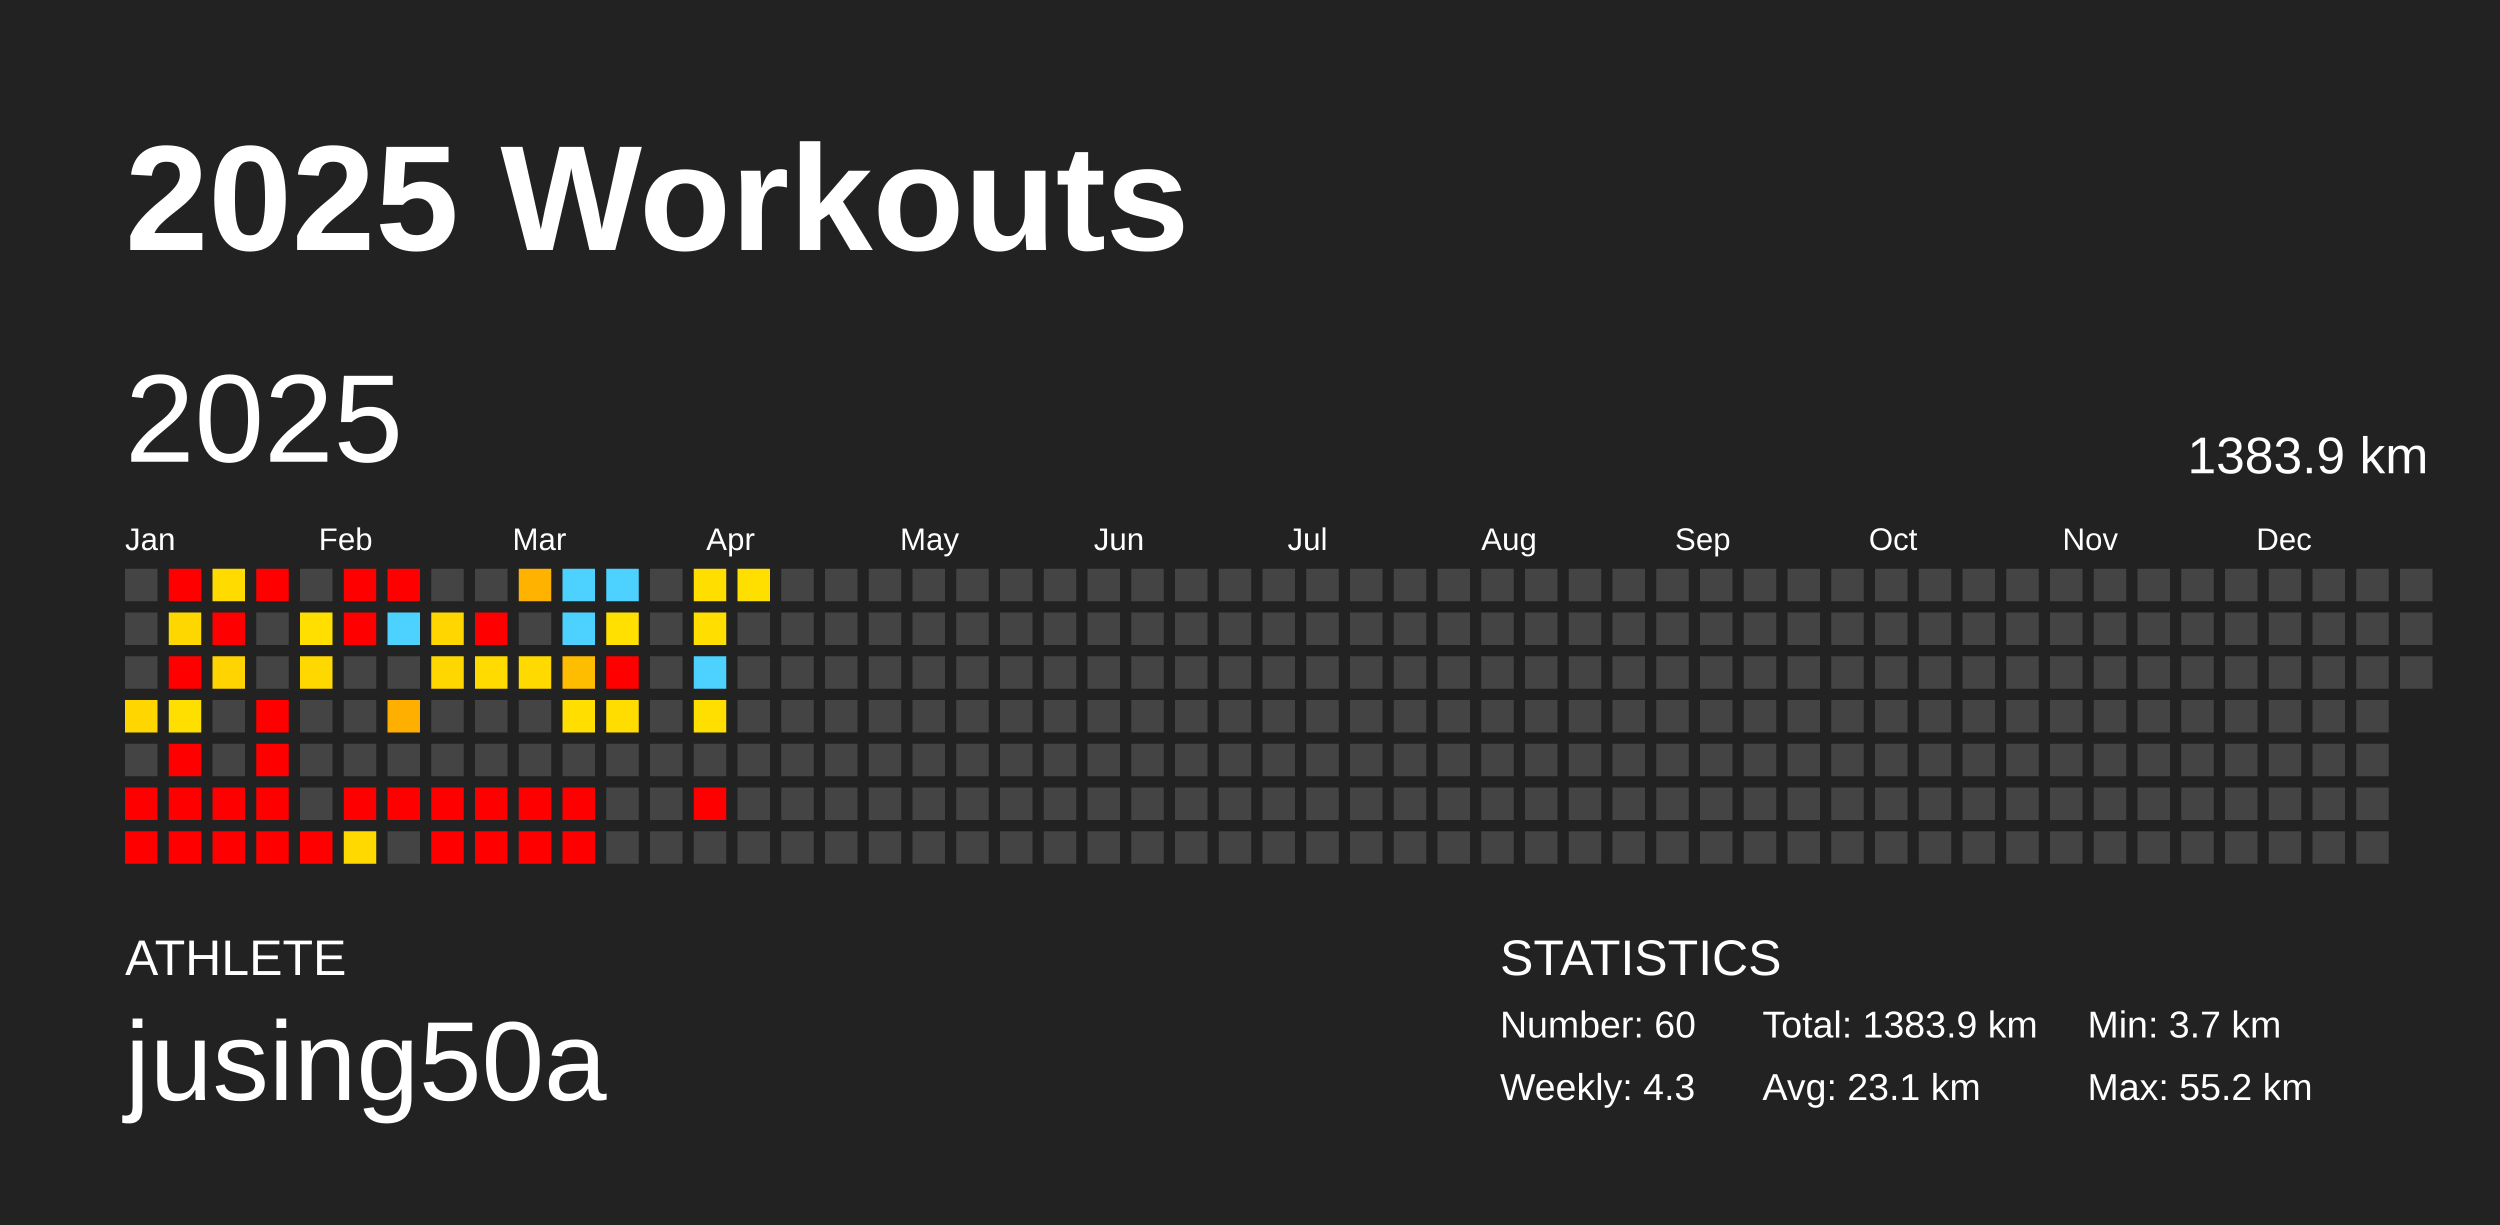
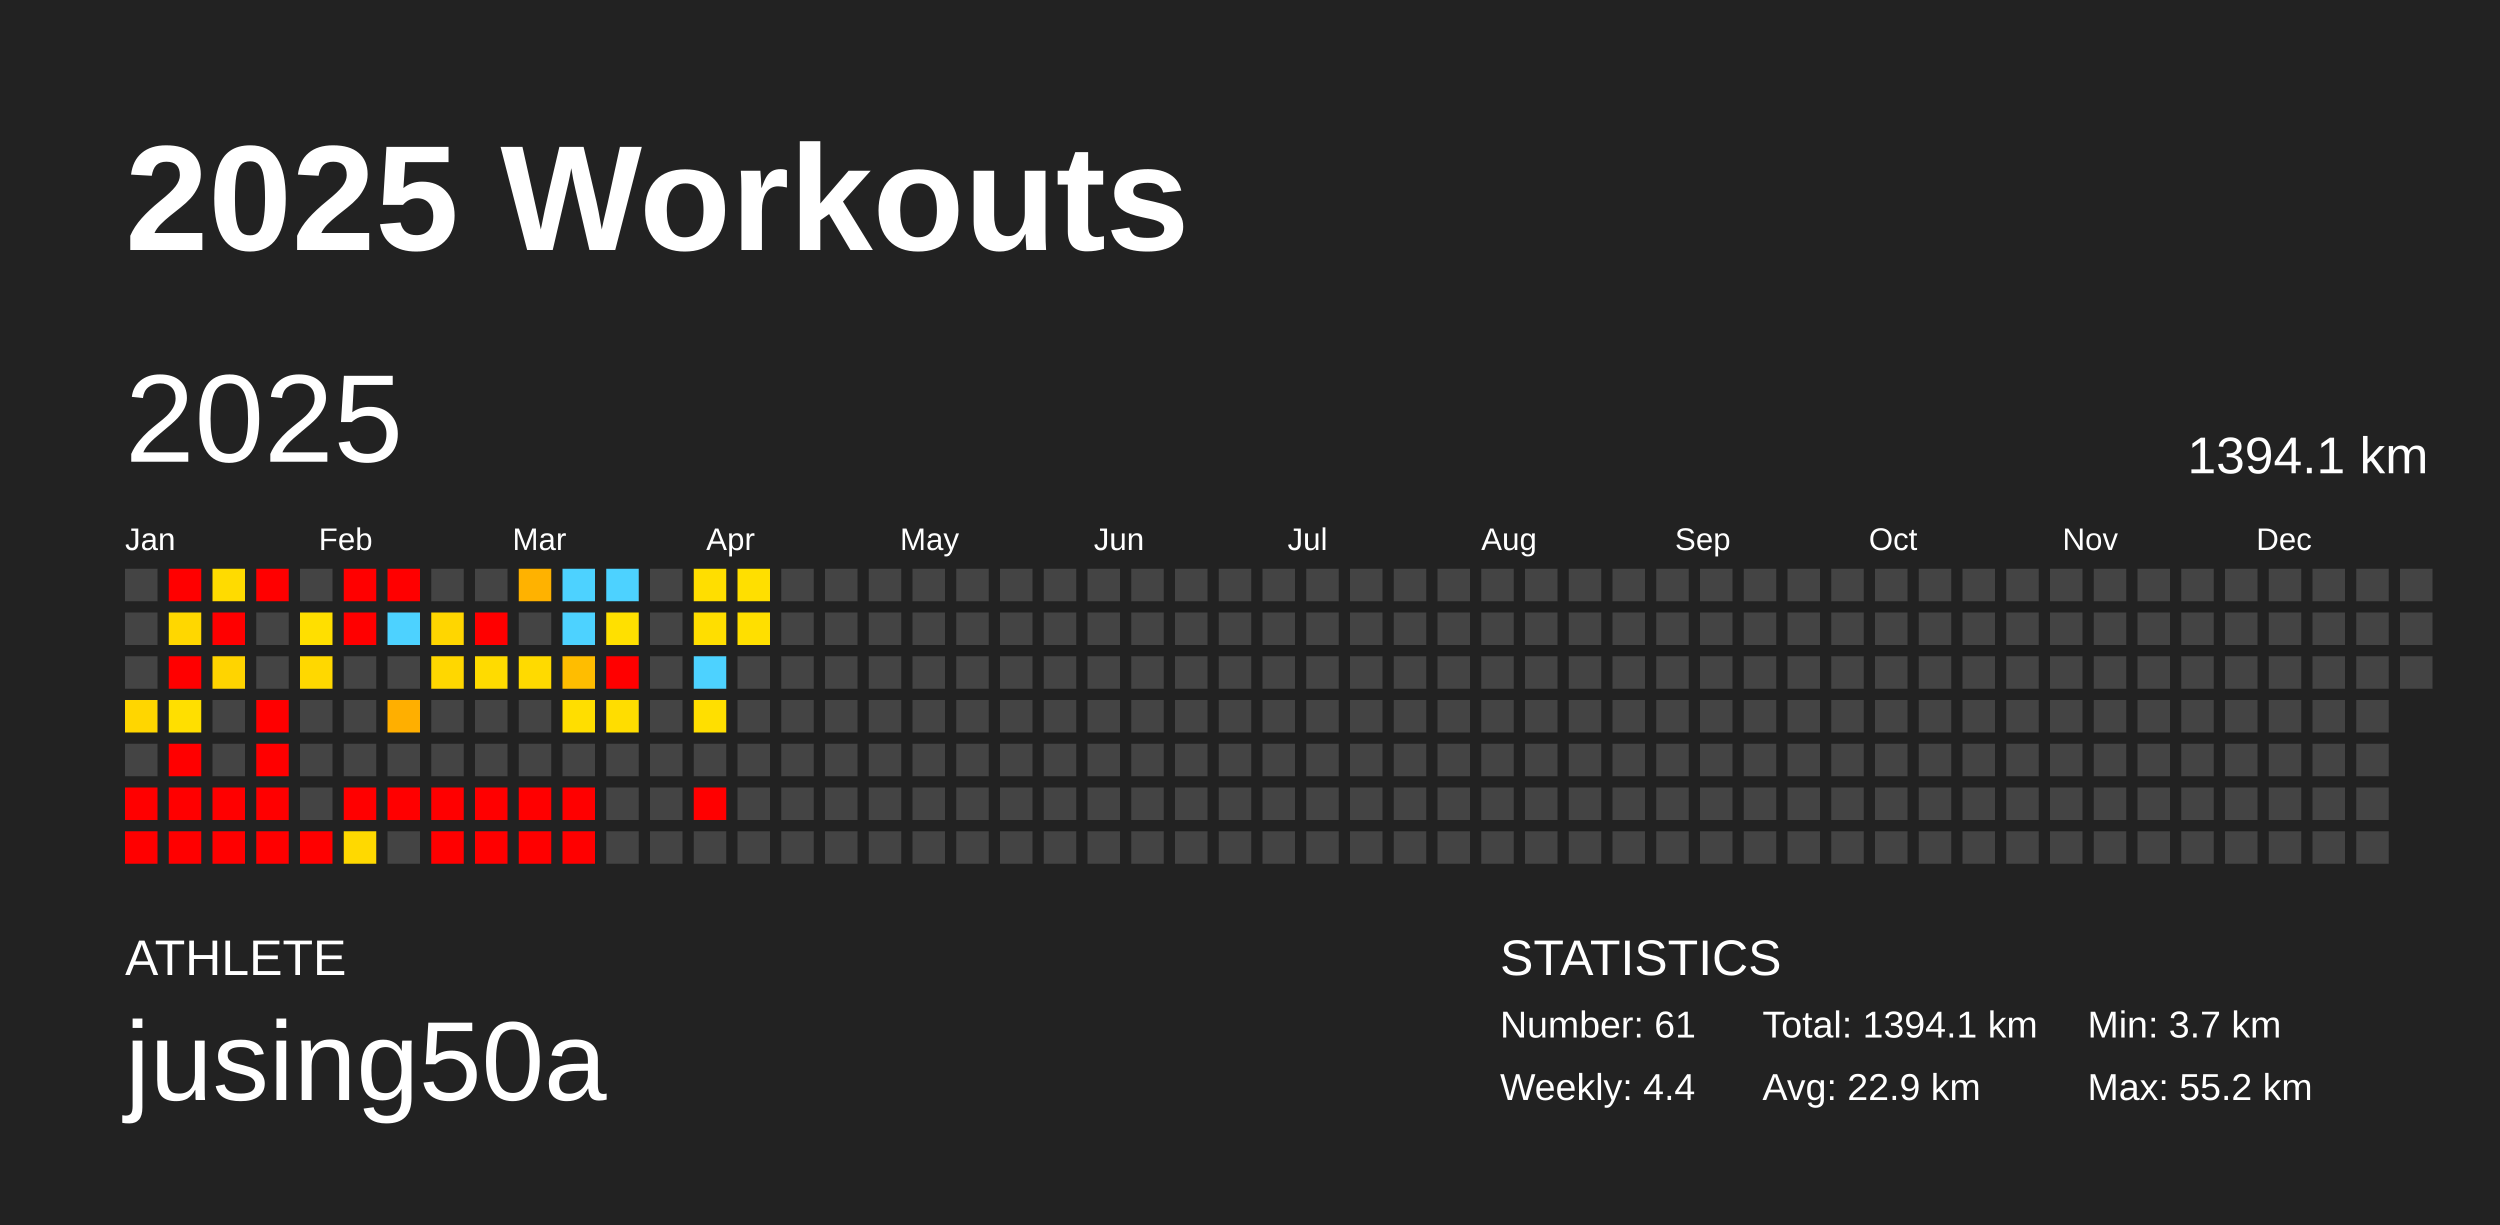
<svg xmlns="http://www.w3.org/2000/svg" baseProfile="full" height="98mm" version="1.1" viewBox="0,0,200,98" width="200mm">
  <defs />
  <rect fill="#222222" height="98" width="200" x="0" y="0" />
  <text fill="#FFFFFF" style="font-size:12px; font-family:Arial; font-weight:bold;" x="10" y="20">2025 Workouts</text>
  <text fill="#FFFFFF" style="font-size:4px; font-family:Arial" x="10" y="78">ATHLETE</text>
  <text fill="#FFFFFF" style="font-size:9px; font-family:Arial" x="10" y="88">jusing50a</text>
  <text fill="#FFFFFF" style="font-size:4px; font-family:Arial" x="120" y="78">STATISTICS</text>
-   <text fill="#FFFFFF" style="font-size:3px; font-family:Arial" x="120" y="83">Number: 60</text>
-   <text fill="#FFFFFF" style="font-size:3px; font-family:Arial" x="120" y="88">Weekly: 4.3</text>
-   <text fill="#FFFFFF" style="font-size:3px; font-family:Arial" x="141" y="83">Total: 1383.9 km</text>
-   <text fill="#FFFFFF" style="font-size:3px; font-family:Arial" x="141" y="88">Avg: 23.1 km</text>
+   <text fill="#FFFFFF" style="font-size:3px; font-family:Arial" x="120" y="83">Number: 61</text>
+   <text fill="#FFFFFF" style="font-size:3px; font-family:Arial" x="120" y="88">Weekly: 4.4</text>
+   <text fill="#FFFFFF" style="font-size:3px; font-family:Arial" x="141" y="83">Total: 1394.1 km</text>
+   <text fill="#FFFFFF" style="font-size:3px; font-family:Arial" x="141" y="88">Avg: 22.9 km</text>
  <text fill="#FFFFFF" style="font-size:3px; font-family:Arial" x="167" y="83">Min: 3.7 km</text>
  <text fill="#FFFFFF" style="font-size:3px; font-family:Arial" x="167" y="88">Max: 55.2 km</text>
  <text dominant-baseline="hanging" fill="#FFFFFF" style="font-size:10.0px; font-family:Arial;" x="10" y="30">2025</text>
-   <text dominant-baseline="hanging" fill="#FFFFFF" style="font-size:4.125px; font-family:Arial;" x="175" y="35">1383.9 km</text>
+   <text dominant-baseline="hanging" fill="#FFFFFF" style="font-size:4.125px; font-family:Arial;" x="175" y="35">1394.1 km</text>
  <text fill="#FFFFFF" style="font-size:2.5px; font-family:Arial" x="10.0" y="44">Jan</text>
  <text fill="#FFFFFF" style="font-size:2.5px; font-family:Arial" x="25.5" y="44">Feb</text>
  <text fill="#FFFFFF" style="font-size:2.5px; font-family:Arial" x="41.0" y="44">Mar</text>
  <text fill="#FFFFFF" style="font-size:2.5px; font-family:Arial" x="56.5" y="44">Apr</text>
  <text fill="#FFFFFF" style="font-size:2.5px; font-family:Arial" x="72.0" y="44">May</text>
  <text fill="#FFFFFF" style="font-size:2.5px; font-family:Arial" x="87.5" y="44">Jun</text>
  <text fill="#FFFFFF" style="font-size:2.5px; font-family:Arial" x="103.0" y="44">Jul</text>
  <text fill="#FFFFFF" style="font-size:2.5px; font-family:Arial" x="118.5" y="44">Aug</text>
  <text fill="#FFFFFF" style="font-size:2.5px; font-family:Arial" x="134.0" y="44">Sep</text>
  <text fill="#FFFFFF" style="font-size:2.5px; font-family:Arial" x="149.5" y="44">Oct</text>
  <text fill="#FFFFFF" style="font-size:2.5px; font-family:Arial" x="165.0" y="44">Nov</text>
  <text fill="#FFFFFF" style="font-size:2.5px; font-family:Arial" x="180.5" y="44">Dec</text>
  <rect fill="#444444" height="2.6" width="2.6" x="10.0" y="45.5" />
  <rect fill="#444444" height="2.6" width="2.6" x="10.0" y="49.0" />
  <rect fill="#444444" height="2.6" width="2.6" x="10.0" y="52.5" />
  <rect fill="#ffd600" height="2.6" width="2.6" x="10.0" y="56.0" />
  <rect fill="#444444" height="2.6" width="2.6" x="10.0" y="59.5" />
  <rect fill="red" height="2.6" width="2.6" x="10.0" y="63.0" />
  <rect fill="red" height="2.6" width="2.6" x="10.0" y="66.5" />
  <rect fill="red" height="2.6" width="2.6" x="13.5" y="45.5" />
  <rect fill="#ffd700" height="2.6" width="2.6" x="13.5" y="49.0" />
  <rect fill="red" height="2.6" width="2.6" x="13.5" y="52.5" />
  <rect fill="#ffdf00" height="2.6" width="2.6" x="13.5" y="56.0" />
  <rect fill="red" height="2.6" width="2.6" x="13.5" y="59.5" />
  <rect fill="red" height="2.6" width="2.6" x="13.5" y="63.0" />
  <rect fill="red" height="2.6" width="2.6" x="13.5" y="66.5" />
  <rect fill="#ffdb00" height="2.6" width="2.6" x="17.0" y="45.5" />
  <rect fill="red" height="2.6" width="2.6" x="17.0" y="49.0" />
  <rect fill="#ffd400" height="2.6" width="2.6" x="17.0" y="52.5" />
  <rect fill="#444444" height="2.6" width="2.6" x="17.0" y="56.0" />
  <rect fill="#444444" height="2.6" width="2.6" x="17.0" y="59.5" />
  <rect fill="red" height="2.6" width="2.6" x="17.0" y="63.0" />
  <rect fill="red" height="2.6" width="2.6" x="17.0" y="66.5" />
  <rect fill="red" height="2.6" width="2.6" x="20.5" y="45.5" />
  <rect fill="#444444" height="2.6" width="2.6" x="20.5" y="49.0" />
  <rect fill="#444444" height="2.6" width="2.6" x="20.5" y="52.5" />
  <rect fill="red" height="2.6" width="2.6" x="20.5" y="56.0" />
  <rect fill="red" height="2.6" width="2.6" x="20.5" y="59.5" />
  <rect fill="red" height="2.6" width="2.6" x="20.5" y="63.0" />
  <rect fill="red" height="2.6" width="2.6" x="20.5" y="66.5" />
  <rect fill="#444444" height="2.6" width="2.6" x="24.0" y="45.5" />
  <rect fill="#ffdf00" height="2.6" width="2.6" x="24.0" y="49.0" />
  <rect fill="#ffd800" height="2.6" width="2.6" x="24.0" y="52.5" />
  <rect fill="#444444" height="2.6" width="2.6" x="24.0" y="56.0" />
  <rect fill="#444444" height="2.6" width="2.6" x="24.0" y="59.5" />
  <rect fill="#444444" height="2.6" width="2.6" x="24.0" y="63.0" />
  <rect fill="red" height="2.6" width="2.6" x="24.0" y="66.5" />
  <rect fill="red" height="2.6" width="2.6" x="27.5" y="45.5" />
  <rect fill="red" height="2.6" width="2.6" x="27.5" y="49.0" />
  <rect fill="#444444" height="2.6" width="2.6" x="27.5" y="52.5" />
  <rect fill="#444444" height="2.6" width="2.6" x="27.5" y="56.0" />
  <rect fill="#444444" height="2.6" width="2.6" x="27.5" y="59.5" />
  <rect fill="red" height="2.6" width="2.6" x="27.5" y="63.0" />
  <rect fill="#ffd900" height="2.6" width="2.6" x="27.5" y="66.5" />
  <rect fill="red" height="2.6" width="2.6" x="31.0" y="45.5" />
  <rect fill="#4dd2ff" height="2.6" width="2.6" x="31.0" y="49.0" />
  <rect fill="#444444" height="2.6" width="2.6" x="31.0" y="52.5" />
  <rect fill="#ffaf00" height="2.6" width="2.6" x="31.0" y="56.0" />
  <rect fill="#444444" height="2.6" width="2.6" x="31.0" y="59.5" />
  <rect fill="red" height="2.6" width="2.6" x="31.0" y="63.0" />
  <rect fill="#444444" height="2.6" width="2.6" x="31.0" y="66.5" />
  <rect fill="#444444" height="2.6" width="2.6" x="34.5" y="45.5" />
  <rect fill="#ffd600" height="2.6" width="2.6" x="34.5" y="49.0" />
  <rect fill="#ffd700" height="2.6" width="2.6" x="34.5" y="52.5" />
  <rect fill="#444444" height="2.6" width="2.6" x="34.5" y="56.0" />
  <rect fill="#444444" height="2.6" width="2.6" x="34.5" y="59.5" />
  <rect fill="red" height="2.6" width="2.6" x="34.5" y="63.0" />
  <rect fill="red" height="2.6" width="2.6" x="34.5" y="66.5" />
  <rect fill="#444444" height="2.6" width="2.6" x="38.0" y="45.5" />
  <rect fill="red" height="2.6" width="2.6" x="38.0" y="49.0" />
  <rect fill="#ffdb00" height="2.6" width="2.6" x="38.0" y="52.5" />
  <rect fill="#444444" height="2.6" width="2.6" x="38.0" y="56.0" />
  <rect fill="#444444" height="2.6" width="2.6" x="38.0" y="59.5" />
  <rect fill="red" height="2.6" width="2.6" x="38.0" y="63.0" />
  <rect fill="red" height="2.6" width="2.6" x="38.0" y="66.5" />
  <rect fill="#ffb200" height="2.6" width="2.6" x="41.5" y="45.5" />
  <rect fill="#444444" height="2.6" width="2.6" x="41.5" y="49.0" />
  <rect fill="#ffda00" height="2.6" width="2.6" x="41.5" y="52.5" />
  <rect fill="#444444" height="2.6" width="2.6" x="41.5" y="56.0" />
  <rect fill="#444444" height="2.6" width="2.6" x="41.5" y="59.5" />
  <rect fill="red" height="2.6" width="2.6" x="41.5" y="63.0" />
  <rect fill="red" height="2.6" width="2.6" x="41.5" y="66.5" />
  <rect fill="#4dd2ff" height="2.6" width="2.6" x="45.0" y="45.5" />
  <rect fill="#4dd2ff" height="2.6" width="2.6" x="45.0" y="49.0" />
  <rect fill="#ffbd00" height="2.6" width="2.6" x="45.0" y="52.5" />
  <rect fill="#ffde00" height="2.6" width="2.6" x="45.0" y="56.0" />
  <rect fill="#444444" height="2.6" width="2.6" x="45.0" y="59.5" />
  <rect fill="red" height="2.6" width="2.6" x="45.0" y="63.0" />
  <rect fill="red" height="2.6" width="2.6" x="45.0" y="66.5" />
  <rect fill="#4dd2ff" height="2.6" width="2.6" x="48.5" y="45.5" />
  <rect fill="#ffe000" height="2.6" width="2.6" x="48.5" y="49.0" />
  <rect fill="red" height="2.6" width="2.6" x="48.5" y="52.5" />
  <rect fill="#ffdd00" height="2.6" width="2.6" x="48.5" y="56.0" />
  <rect fill="#444444" height="2.6" width="2.6" x="48.5" y="59.5" />
  <rect fill="#444444" height="2.6" width="2.6" x="48.5" y="63.0" />
  <rect fill="#444444" height="2.6" width="2.6" x="48.5" y="66.5" />
  <rect fill="#444444" height="2.6" width="2.6" x="52.0" y="45.5" />
  <rect fill="#444444" height="2.6" width="2.6" x="52.0" y="49.0" />
  <rect fill="#444444" height="2.6" width="2.6" x="52.0" y="52.5" />
  <rect fill="#444444" height="2.6" width="2.6" x="52.0" y="56.0" />
  <rect fill="#444444" height="2.6" width="2.6" x="52.0" y="59.5" />
  <rect fill="#444444" height="2.6" width="2.6" x="52.0" y="63.0" />
  <rect fill="#444444" height="2.6" width="2.6" x="52.0" y="66.5" />
  <rect fill="#ffde00" height="2.6" width="2.6" x="55.5" y="45.5" />
  <rect fill="#ffde00" height="2.6" width="2.6" x="55.5" y="49.0" />
  <rect fill="#4dd2ff" height="2.6" width="2.6" x="55.5" y="52.5" />
  <rect fill="#ffdf00" height="2.6" width="2.6" x="55.5" y="56.0" />
  <rect fill="#444444" height="2.6" width="2.6" x="55.5" y="59.5" />
  <rect fill="red" height="2.6" width="2.6" x="55.5" y="63.0" />
  <rect fill="#444444" height="2.6" width="2.6" x="55.5" y="66.5" />
  <rect fill="#ffdf00" height="2.6" width="2.6" x="59.0" y="45.5" />
-   <rect fill="#444444" height="2.6" width="2.6" x="59.0" y="49.0" />
+   <rect fill="#ffdf00" height="2.6" width="2.6" x="59.0" y="49.0" />
  <rect fill="#444444" height="2.6" width="2.6" x="59.0" y="52.5" />
  <rect fill="#444444" height="2.6" width="2.6" x="59.0" y="56.0" />
  <rect fill="#444444" height="2.6" width="2.6" x="59.0" y="59.5" />
  <rect fill="#444444" height="2.6" width="2.6" x="59.0" y="63.0" />
  <rect fill="#444444" height="2.6" width="2.6" x="59.0" y="66.5" />
  <rect fill="#444444" height="2.6" width="2.6" x="62.5" y="45.5" />
  <rect fill="#444444" height="2.6" width="2.6" x="62.5" y="49.0" />
  <rect fill="#444444" height="2.6" width="2.6" x="62.5" y="52.5" />
  <rect fill="#444444" height="2.6" width="2.6" x="62.5" y="56.0" />
  <rect fill="#444444" height="2.6" width="2.6" x="62.5" y="59.5" />
  <rect fill="#444444" height="2.6" width="2.6" x="62.5" y="63.0" />
  <rect fill="#444444" height="2.6" width="2.6" x="62.5" y="66.5" />
  <rect fill="#444444" height="2.6" width="2.6" x="66.0" y="45.5" />
  <rect fill="#444444" height="2.6" width="2.6" x="66.0" y="49.0" />
  <rect fill="#444444" height="2.6" width="2.6" x="66.0" y="52.5" />
  <rect fill="#444444" height="2.6" width="2.6" x="66.0" y="56.0" />
  <rect fill="#444444" height="2.6" width="2.6" x="66.0" y="59.5" />
  <rect fill="#444444" height="2.6" width="2.6" x="66.0" y="63.0" />
  <rect fill="#444444" height="2.6" width="2.6" x="66.0" y="66.5" />
  <rect fill="#444444" height="2.6" width="2.6" x="69.5" y="45.5" />
  <rect fill="#444444" height="2.6" width="2.6" x="69.5" y="49.0" />
  <rect fill="#444444" height="2.6" width="2.6" x="69.5" y="52.5" />
  <rect fill="#444444" height="2.6" width="2.6" x="69.5" y="56.0" />
  <rect fill="#444444" height="2.6" width="2.6" x="69.5" y="59.5" />
  <rect fill="#444444" height="2.6" width="2.6" x="69.5" y="63.0" />
  <rect fill="#444444" height="2.6" width="2.6" x="69.5" y="66.5" />
  <rect fill="#444444" height="2.6" width="2.6" x="73.0" y="45.5" />
  <rect fill="#444444" height="2.6" width="2.6" x="73.0" y="49.0" />
  <rect fill="#444444" height="2.6" width="2.6" x="73.0" y="52.5" />
  <rect fill="#444444" height="2.6" width="2.6" x="73.0" y="56.0" />
  <rect fill="#444444" height="2.6" width="2.6" x="73.0" y="59.5" />
  <rect fill="#444444" height="2.6" width="2.6" x="73.0" y="63.0" />
  <rect fill="#444444" height="2.6" width="2.6" x="73.0" y="66.5" />
  <rect fill="#444444" height="2.6" width="2.6" x="76.5" y="45.5" />
  <rect fill="#444444" height="2.6" width="2.6" x="76.5" y="49.0" />
  <rect fill="#444444" height="2.6" width="2.6" x="76.5" y="52.5" />
  <rect fill="#444444" height="2.6" width="2.6" x="76.5" y="56.0" />
  <rect fill="#444444" height="2.6" width="2.6" x="76.5" y="59.5" />
  <rect fill="#444444" height="2.6" width="2.6" x="76.5" y="63.0" />
  <rect fill="#444444" height="2.6" width="2.6" x="76.5" y="66.5" />
  <rect fill="#444444" height="2.6" width="2.6" x="80.0" y="45.5" />
  <rect fill="#444444" height="2.6" width="2.6" x="80.0" y="49.0" />
  <rect fill="#444444" height="2.6" width="2.6" x="80.0" y="52.5" />
  <rect fill="#444444" height="2.6" width="2.6" x="80.0" y="56.0" />
  <rect fill="#444444" height="2.6" width="2.6" x="80.0" y="59.5" />
  <rect fill="#444444" height="2.6" width="2.6" x="80.0" y="63.0" />
  <rect fill="#444444" height="2.6" width="2.6" x="80.0" y="66.5" />
  <rect fill="#444444" height="2.6" width="2.6" x="83.5" y="45.5" />
  <rect fill="#444444" height="2.6" width="2.6" x="83.5" y="49.0" />
  <rect fill="#444444" height="2.6" width="2.6" x="83.5" y="52.5" />
  <rect fill="#444444" height="2.6" width="2.6" x="83.5" y="56.0" />
  <rect fill="#444444" height="2.6" width="2.6" x="83.5" y="59.5" />
  <rect fill="#444444" height="2.6" width="2.6" x="83.5" y="63.0" />
  <rect fill="#444444" height="2.6" width="2.6" x="83.5" y="66.5" />
  <rect fill="#444444" height="2.6" width="2.6" x="87.0" y="45.5" />
  <rect fill="#444444" height="2.6" width="2.6" x="87.0" y="49.0" />
  <rect fill="#444444" height="2.6" width="2.6" x="87.0" y="52.5" />
  <rect fill="#444444" height="2.6" width="2.6" x="87.0" y="56.0" />
  <rect fill="#444444" height="2.6" width="2.6" x="87.0" y="59.5" />
  <rect fill="#444444" height="2.6" width="2.6" x="87.0" y="63.0" />
  <rect fill="#444444" height="2.6" width="2.6" x="87.0" y="66.5" />
  <rect fill="#444444" height="2.6" width="2.6" x="90.5" y="45.5" />
  <rect fill="#444444" height="2.6" width="2.6" x="90.5" y="49.0" />
  <rect fill="#444444" height="2.6" width="2.6" x="90.5" y="52.5" />
  <rect fill="#444444" height="2.6" width="2.6" x="90.5" y="56.0" />
  <rect fill="#444444" height="2.6" width="2.6" x="90.5" y="59.5" />
  <rect fill="#444444" height="2.6" width="2.6" x="90.5" y="63.0" />
  <rect fill="#444444" height="2.6" width="2.6" x="90.5" y="66.5" />
  <rect fill="#444444" height="2.6" width="2.6" x="94.0" y="45.5" />
  <rect fill="#444444" height="2.6" width="2.6" x="94.0" y="49.0" />
  <rect fill="#444444" height="2.6" width="2.6" x="94.0" y="52.5" />
  <rect fill="#444444" height="2.6" width="2.6" x="94.0" y="56.0" />
  <rect fill="#444444" height="2.6" width="2.6" x="94.0" y="59.5" />
  <rect fill="#444444" height="2.6" width="2.6" x="94.0" y="63.0" />
  <rect fill="#444444" height="2.6" width="2.6" x="94.0" y="66.5" />
  <rect fill="#444444" height="2.6" width="2.6" x="97.5" y="45.5" />
  <rect fill="#444444" height="2.6" width="2.6" x="97.5" y="49.0" />
  <rect fill="#444444" height="2.6" width="2.6" x="97.5" y="52.5" />
  <rect fill="#444444" height="2.6" width="2.6" x="97.5" y="56.0" />
  <rect fill="#444444" height="2.6" width="2.6" x="97.5" y="59.5" />
  <rect fill="#444444" height="2.6" width="2.6" x="97.5" y="63.0" />
  <rect fill="#444444" height="2.6" width="2.6" x="97.5" y="66.5" />
  <rect fill="#444444" height="2.6" width="2.6" x="101.0" y="45.5" />
  <rect fill="#444444" height="2.6" width="2.6" x="101.0" y="49.0" />
  <rect fill="#444444" height="2.6" width="2.6" x="101.0" y="52.5" />
  <rect fill="#444444" height="2.6" width="2.6" x="101.0" y="56.0" />
  <rect fill="#444444" height="2.6" width="2.6" x="101.0" y="59.5" />
  <rect fill="#444444" height="2.6" width="2.6" x="101.0" y="63.0" />
  <rect fill="#444444" height="2.6" width="2.6" x="101.0" y="66.5" />
  <rect fill="#444444" height="2.6" width="2.6" x="104.5" y="45.5" />
  <rect fill="#444444" height="2.6" width="2.6" x="104.5" y="49.0" />
  <rect fill="#444444" height="2.6" width="2.6" x="104.5" y="52.5" />
  <rect fill="#444444" height="2.6" width="2.6" x="104.5" y="56.0" />
  <rect fill="#444444" height="2.6" width="2.6" x="104.5" y="59.5" />
  <rect fill="#444444" height="2.6" width="2.6" x="104.5" y="63.0" />
  <rect fill="#444444" height="2.6" width="2.6" x="104.5" y="66.5" />
  <rect fill="#444444" height="2.6" width="2.6" x="108.0" y="45.5" />
  <rect fill="#444444" height="2.6" width="2.6" x="108.0" y="49.0" />
  <rect fill="#444444" height="2.6" width="2.6" x="108.0" y="52.5" />
  <rect fill="#444444" height="2.6" width="2.6" x="108.0" y="56.0" />
  <rect fill="#444444" height="2.6" width="2.6" x="108.0" y="59.5" />
  <rect fill="#444444" height="2.6" width="2.6" x="108.0" y="63.0" />
  <rect fill="#444444" height="2.6" width="2.6" x="108.0" y="66.5" />
  <rect fill="#444444" height="2.6" width="2.6" x="111.5" y="45.5" />
  <rect fill="#444444" height="2.6" width="2.6" x="111.5" y="49.0" />
  <rect fill="#444444" height="2.6" width="2.6" x="111.5" y="52.5" />
  <rect fill="#444444" height="2.6" width="2.6" x="111.5" y="56.0" />
  <rect fill="#444444" height="2.6" width="2.6" x="111.5" y="59.5" />
  <rect fill="#444444" height="2.6" width="2.6" x="111.5" y="63.0" />
  <rect fill="#444444" height="2.6" width="2.6" x="111.5" y="66.5" />
  <rect fill="#444444" height="2.6" width="2.6" x="115.0" y="45.5" />
  <rect fill="#444444" height="2.6" width="2.6" x="115.0" y="49.0" />
  <rect fill="#444444" height="2.6" width="2.6" x="115.0" y="52.5" />
  <rect fill="#444444" height="2.6" width="2.6" x="115.0" y="56.0" />
  <rect fill="#444444" height="2.6" width="2.6" x="115.0" y="59.5" />
  <rect fill="#444444" height="2.6" width="2.6" x="115.0" y="63.0" />
  <rect fill="#444444" height="2.6" width="2.6" x="115.0" y="66.5" />
  <rect fill="#444444" height="2.6" width="2.6" x="118.5" y="45.5" />
  <rect fill="#444444" height="2.6" width="2.6" x="118.5" y="49.0" />
  <rect fill="#444444" height="2.6" width="2.6" x="118.5" y="52.5" />
  <rect fill="#444444" height="2.6" width="2.6" x="118.5" y="56.0" />
  <rect fill="#444444" height="2.6" width="2.6" x="118.5" y="59.5" />
  <rect fill="#444444" height="2.6" width="2.6" x="118.5" y="63.0" />
  <rect fill="#444444" height="2.6" width="2.6" x="118.5" y="66.5" />
  <rect fill="#444444" height="2.6" width="2.6" x="122.0" y="45.5" />
  <rect fill="#444444" height="2.6" width="2.6" x="122.0" y="49.0" />
  <rect fill="#444444" height="2.6" width="2.6" x="122.0" y="52.5" />
  <rect fill="#444444" height="2.6" width="2.6" x="122.0" y="56.0" />
  <rect fill="#444444" height="2.6" width="2.6" x="122.0" y="59.5" />
  <rect fill="#444444" height="2.6" width="2.6" x="122.0" y="63.0" />
  <rect fill="#444444" height="2.6" width="2.6" x="122.0" y="66.5" />
  <rect fill="#444444" height="2.6" width="2.6" x="125.5" y="45.5" />
  <rect fill="#444444" height="2.6" width="2.6" x="125.5" y="49.0" />
  <rect fill="#444444" height="2.6" width="2.6" x="125.5" y="52.5" />
  <rect fill="#444444" height="2.6" width="2.6" x="125.5" y="56.0" />
  <rect fill="#444444" height="2.6" width="2.6" x="125.5" y="59.5" />
  <rect fill="#444444" height="2.6" width="2.6" x="125.5" y="63.0" />
  <rect fill="#444444" height="2.6" width="2.6" x="125.5" y="66.5" />
  <rect fill="#444444" height="2.6" width="2.6" x="129.0" y="45.5" />
  <rect fill="#444444" height="2.6" width="2.6" x="129.0" y="49.0" />
  <rect fill="#444444" height="2.6" width="2.6" x="129.0" y="52.5" />
  <rect fill="#444444" height="2.6" width="2.6" x="129.0" y="56.0" />
  <rect fill="#444444" height="2.6" width="2.6" x="129.0" y="59.5" />
  <rect fill="#444444" height="2.6" width="2.6" x="129.0" y="63.0" />
  <rect fill="#444444" height="2.6" width="2.6" x="129.0" y="66.5" />
  <rect fill="#444444" height="2.6" width="2.6" x="132.5" y="45.5" />
  <rect fill="#444444" height="2.6" width="2.6" x="132.5" y="49.0" />
  <rect fill="#444444" height="2.6" width="2.6" x="132.5" y="52.5" />
  <rect fill="#444444" height="2.6" width="2.6" x="132.5" y="56.0" />
  <rect fill="#444444" height="2.6" width="2.6" x="132.5" y="59.5" />
  <rect fill="#444444" height="2.6" width="2.6" x="132.5" y="63.0" />
  <rect fill="#444444" height="2.6" width="2.6" x="132.5" y="66.5" />
  <rect fill="#444444" height="2.6" width="2.6" x="136.0" y="45.5" />
  <rect fill="#444444" height="2.6" width="2.6" x="136.0" y="49.0" />
  <rect fill="#444444" height="2.6" width="2.6" x="136.0" y="52.5" />
  <rect fill="#444444" height="2.6" width="2.6" x="136.0" y="56.0" />
  <rect fill="#444444" height="2.6" width="2.6" x="136.0" y="59.5" />
  <rect fill="#444444" height="2.6" width="2.6" x="136.0" y="63.0" />
  <rect fill="#444444" height="2.6" width="2.6" x="136.0" y="66.5" />
  <rect fill="#444444" height="2.6" width="2.6" x="139.5" y="45.5" />
  <rect fill="#444444" height="2.6" width="2.6" x="139.5" y="49.0" />
  <rect fill="#444444" height="2.6" width="2.6" x="139.5" y="52.5" />
  <rect fill="#444444" height="2.6" width="2.6" x="139.5" y="56.0" />
  <rect fill="#444444" height="2.6" width="2.6" x="139.5" y="59.5" />
  <rect fill="#444444" height="2.6" width="2.6" x="139.5" y="63.0" />
  <rect fill="#444444" height="2.6" width="2.6" x="139.5" y="66.5" />
  <rect fill="#444444" height="2.6" width="2.6" x="143.0" y="45.5" />
  <rect fill="#444444" height="2.6" width="2.6" x="143.0" y="49.0" />
  <rect fill="#444444" height="2.6" width="2.6" x="143.0" y="52.5" />
  <rect fill="#444444" height="2.6" width="2.6" x="143.0" y="56.0" />
  <rect fill="#444444" height="2.6" width="2.6" x="143.0" y="59.5" />
  <rect fill="#444444" height="2.6" width="2.6" x="143.0" y="63.0" />
  <rect fill="#444444" height="2.6" width="2.6" x="143.0" y="66.5" />
  <rect fill="#444444" height="2.6" width="2.6" x="146.5" y="45.5" />
  <rect fill="#444444" height="2.6" width="2.6" x="146.5" y="49.0" />
  <rect fill="#444444" height="2.6" width="2.6" x="146.5" y="52.5" />
  <rect fill="#444444" height="2.6" width="2.6" x="146.5" y="56.0" />
  <rect fill="#444444" height="2.6" width="2.6" x="146.5" y="59.5" />
  <rect fill="#444444" height="2.6" width="2.6" x="146.5" y="63.0" />
  <rect fill="#444444" height="2.6" width="2.6" x="146.5" y="66.5" />
  <rect fill="#444444" height="2.6" width="2.6" x="150.0" y="45.5" />
  <rect fill="#444444" height="2.6" width="2.6" x="150.0" y="49.0" />
  <rect fill="#444444" height="2.6" width="2.6" x="150.0" y="52.5" />
  <rect fill="#444444" height="2.6" width="2.6" x="150.0" y="56.0" />
  <rect fill="#444444" height="2.6" width="2.6" x="150.0" y="59.5" />
  <rect fill="#444444" height="2.6" width="2.6" x="150.0" y="63.0" />
  <rect fill="#444444" height="2.6" width="2.6" x="150.0" y="66.5" />
  <rect fill="#444444" height="2.6" width="2.6" x="153.5" y="45.5" />
  <rect fill="#444444" height="2.6" width="2.6" x="153.5" y="49.0" />
  <rect fill="#444444" height="2.6" width="2.6" x="153.5" y="52.5" />
  <rect fill="#444444" height="2.6" width="2.6" x="153.5" y="56.0" />
  <rect fill="#444444" height="2.6" width="2.6" x="153.5" y="59.5" />
  <rect fill="#444444" height="2.6" width="2.6" x="153.5" y="63.0" />
  <rect fill="#444444" height="2.6" width="2.6" x="153.5" y="66.5" />
  <rect fill="#444444" height="2.6" width="2.6" x="157.0" y="45.5" />
  <rect fill="#444444" height="2.6" width="2.6" x="157.0" y="49.0" />
  <rect fill="#444444" height="2.6" width="2.6" x="157.0" y="52.5" />
  <rect fill="#444444" height="2.6" width="2.6" x="157.0" y="56.0" />
  <rect fill="#444444" height="2.6" width="2.6" x="157.0" y="59.5" />
  <rect fill="#444444" height="2.6" width="2.6" x="157.0" y="63.0" />
  <rect fill="#444444" height="2.6" width="2.6" x="157.0" y="66.5" />
  <rect fill="#444444" height="2.6" width="2.6" x="160.5" y="45.5" />
  <rect fill="#444444" height="2.6" width="2.6" x="160.5" y="49.0" />
  <rect fill="#444444" height="2.6" width="2.6" x="160.5" y="52.5" />
  <rect fill="#444444" height="2.6" width="2.6" x="160.5" y="56.0" />
  <rect fill="#444444" height="2.6" width="2.6" x="160.5" y="59.5" />
  <rect fill="#444444" height="2.6" width="2.6" x="160.5" y="63.0" />
  <rect fill="#444444" height="2.6" width="2.6" x="160.5" y="66.5" />
  <rect fill="#444444" height="2.6" width="2.6" x="164.0" y="45.5" />
  <rect fill="#444444" height="2.6" width="2.6" x="164.0" y="49.0" />
  <rect fill="#444444" height="2.6" width="2.6" x="164.0" y="52.5" />
  <rect fill="#444444" height="2.6" width="2.6" x="164.0" y="56.0" />
  <rect fill="#444444" height="2.6" width="2.6" x="164.0" y="59.5" />
  <rect fill="#444444" height="2.6" width="2.6" x="164.0" y="63.0" />
  <rect fill="#444444" height="2.6" width="2.6" x="164.0" y="66.5" />
  <rect fill="#444444" height="2.6" width="2.6" x="167.5" y="45.5" />
  <rect fill="#444444" height="2.6" width="2.6" x="167.5" y="49.0" />
  <rect fill="#444444" height="2.6" width="2.6" x="167.5" y="52.5" />
  <rect fill="#444444" height="2.6" width="2.6" x="167.5" y="56.0" />
  <rect fill="#444444" height="2.6" width="2.6" x="167.5" y="59.5" />
  <rect fill="#444444" height="2.6" width="2.6" x="167.5" y="63.0" />
  <rect fill="#444444" height="2.6" width="2.6" x="167.5" y="66.5" />
  <rect fill="#444444" height="2.6" width="2.6" x="171.0" y="45.5" />
  <rect fill="#444444" height="2.6" width="2.6" x="171.0" y="49.0" />
  <rect fill="#444444" height="2.6" width="2.6" x="171.0" y="52.5" />
  <rect fill="#444444" height="2.6" width="2.6" x="171.0" y="56.0" />
  <rect fill="#444444" height="2.6" width="2.6" x="171.0" y="59.5" />
  <rect fill="#444444" height="2.6" width="2.6" x="171.0" y="63.0" />
  <rect fill="#444444" height="2.6" width="2.6" x="171.0" y="66.5" />
  <rect fill="#444444" height="2.6" width="2.6" x="174.5" y="45.5" />
  <rect fill="#444444" height="2.6" width="2.6" x="174.5" y="49.0" />
  <rect fill="#444444" height="2.6" width="2.6" x="174.5" y="52.5" />
  <rect fill="#444444" height="2.6" width="2.6" x="174.5" y="56.0" />
  <rect fill="#444444" height="2.6" width="2.6" x="174.5" y="59.5" />
  <rect fill="#444444" height="2.6" width="2.6" x="174.5" y="63.0" />
  <rect fill="#444444" height="2.6" width="2.6" x="174.5" y="66.5" />
  <rect fill="#444444" height="2.6" width="2.6" x="178.0" y="45.5" />
  <rect fill="#444444" height="2.6" width="2.6" x="178.0" y="49.0" />
  <rect fill="#444444" height="2.6" width="2.6" x="178.0" y="52.5" />
  <rect fill="#444444" height="2.6" width="2.6" x="178.0" y="56.0" />
  <rect fill="#444444" height="2.6" width="2.6" x="178.0" y="59.5" />
  <rect fill="#444444" height="2.6" width="2.6" x="178.0" y="63.0" />
  <rect fill="#444444" height="2.6" width="2.6" x="178.0" y="66.5" />
  <rect fill="#444444" height="2.6" width="2.6" x="181.5" y="45.5" />
  <rect fill="#444444" height="2.6" width="2.6" x="181.5" y="49.0" />
  <rect fill="#444444" height="2.6" width="2.6" x="181.5" y="52.5" />
  <rect fill="#444444" height="2.6" width="2.6" x="181.5" y="56.0" />
  <rect fill="#444444" height="2.6" width="2.6" x="181.5" y="59.5" />
  <rect fill="#444444" height="2.6" width="2.6" x="181.5" y="63.0" />
  <rect fill="#444444" height="2.6" width="2.6" x="181.5" y="66.5" />
  <rect fill="#444444" height="2.6" width="2.6" x="185.0" y="45.5" />
  <rect fill="#444444" height="2.6" width="2.6" x="185.0" y="49.0" />
  <rect fill="#444444" height="2.6" width="2.6" x="185.0" y="52.5" />
  <rect fill="#444444" height="2.6" width="2.6" x="185.0" y="56.0" />
  <rect fill="#444444" height="2.6" width="2.6" x="185.0" y="59.5" />
  <rect fill="#444444" height="2.6" width="2.6" x="185.0" y="63.0" />
  <rect fill="#444444" height="2.6" width="2.6" x="185.0" y="66.5" />
  <rect fill="#444444" height="2.6" width="2.6" x="188.5" y="45.5" />
  <rect fill="#444444" height="2.6" width="2.6" x="188.5" y="49.0" />
  <rect fill="#444444" height="2.6" width="2.6" x="188.5" y="52.5" />
  <rect fill="#444444" height="2.6" width="2.6" x="188.5" y="56.0" />
  <rect fill="#444444" height="2.6" width="2.6" x="188.5" y="59.5" />
  <rect fill="#444444" height="2.6" width="2.6" x="188.5" y="63.0" />
  <rect fill="#444444" height="2.6" width="2.6" x="188.5" y="66.5" />
  <rect fill="#444444" height="2.6" width="2.6" x="192.0" y="45.5" />
  <rect fill="#444444" height="2.6" width="2.6" x="192.0" y="49.0" />
  <rect fill="#444444" height="2.6" width="2.6" x="192.0" y="52.5" />
</svg>
